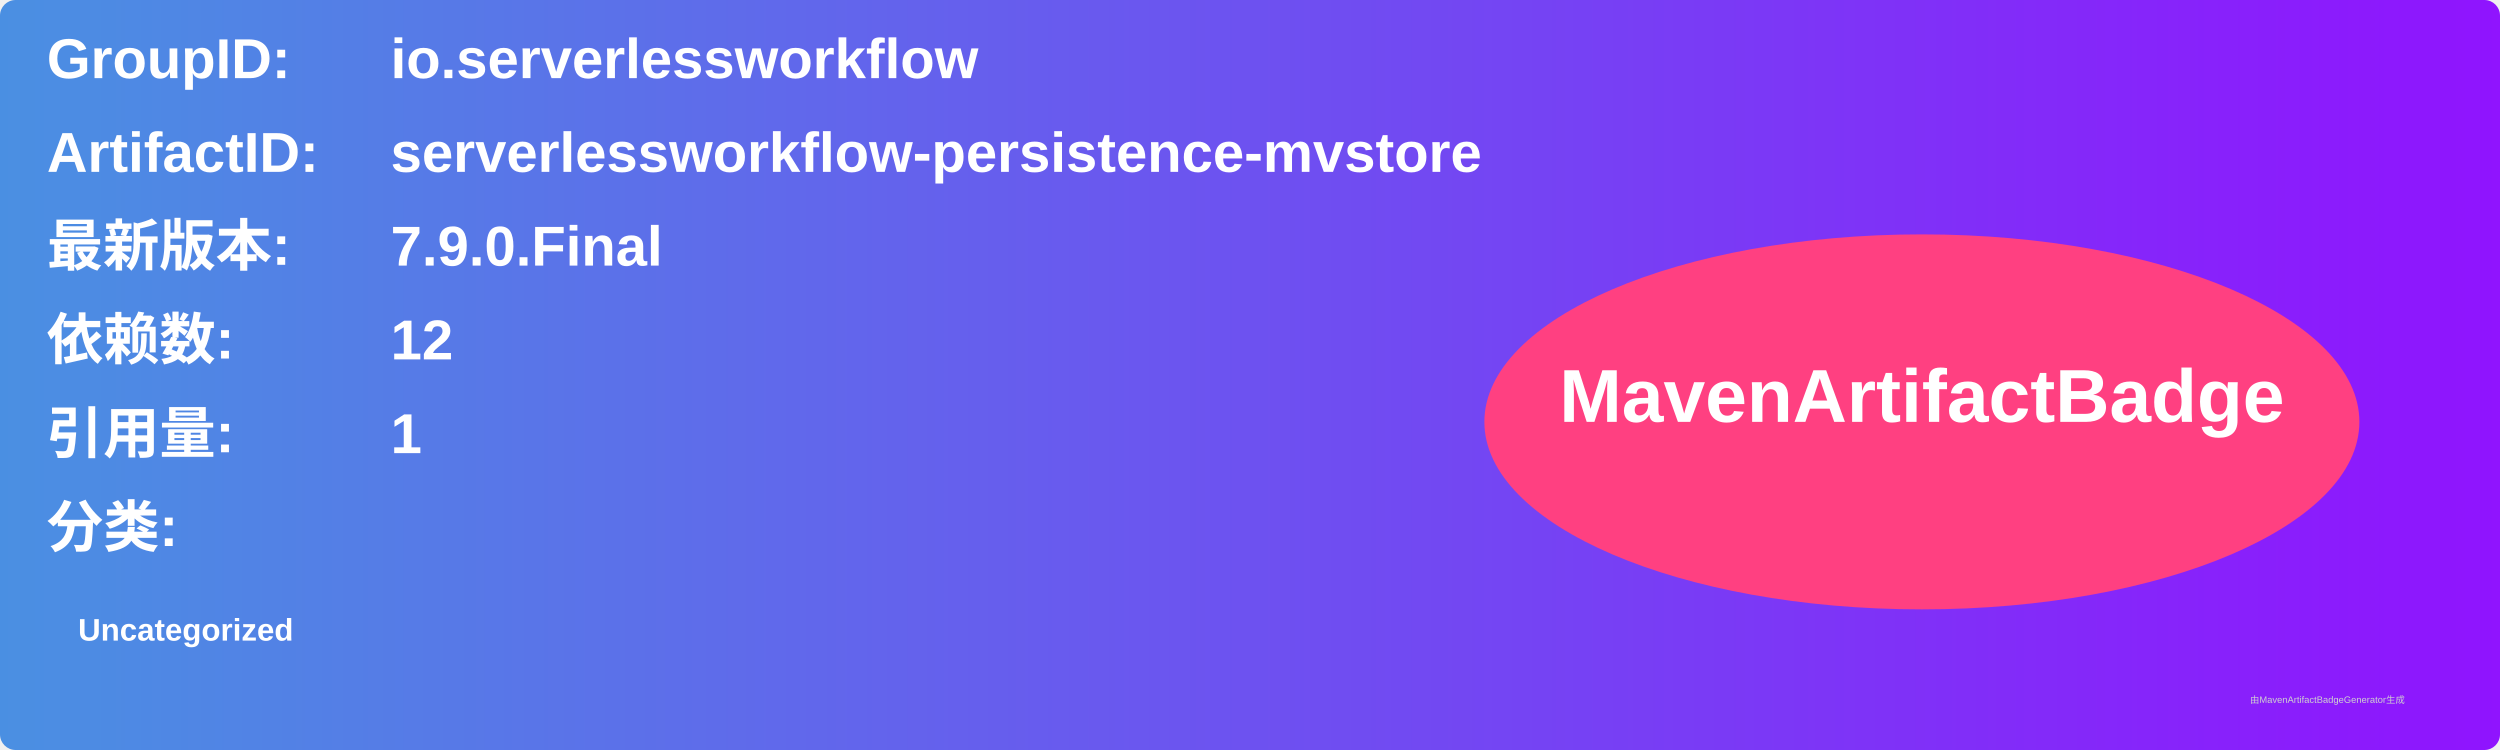
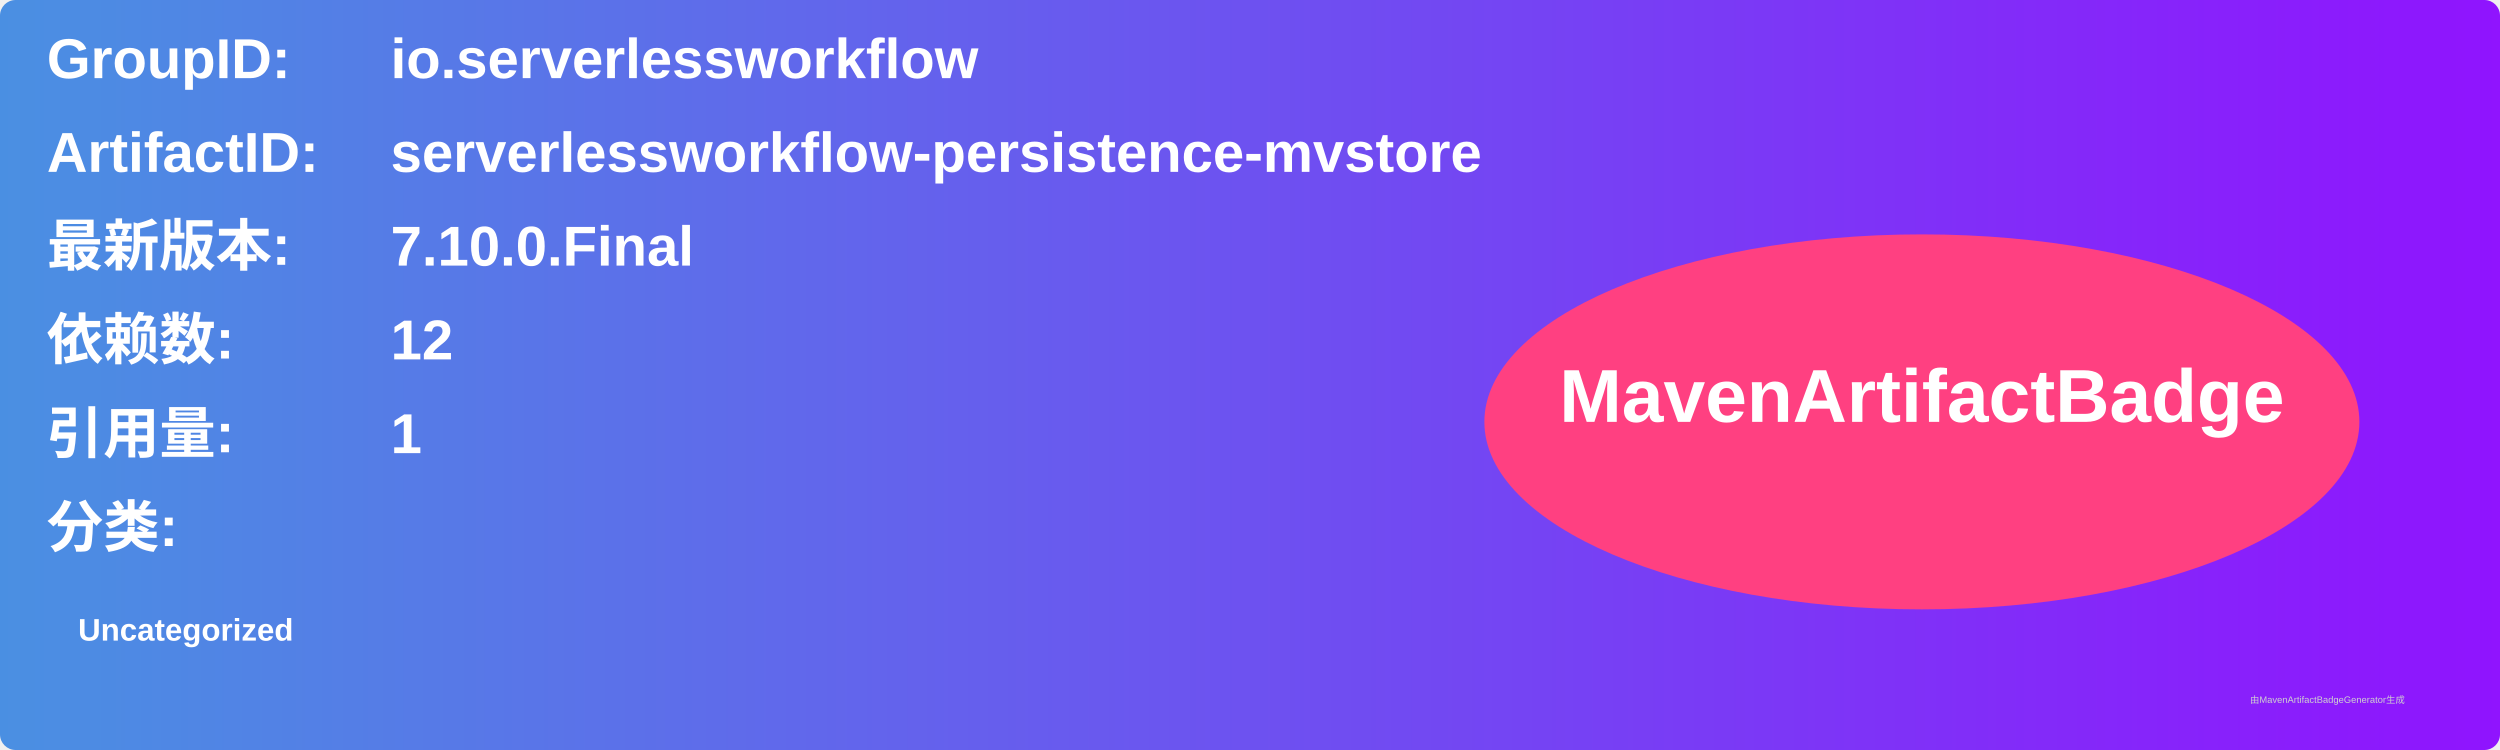
<svg xmlns="http://www.w3.org/2000/svg" width="800" height="240" viewBox="0 0 800 240">
  <linearGradient id="grad" x1="0%" y1="0%" x2="100%" y2="0%">
    <stop offset="0%" stop-color="#4a90e2" />
    <stop offset="100%" stop-color="#9013fe" />
  </linearGradient>
  <rect width="100%" height="100%" rx="5" ry="5" fill="url(#grad)" />
  <g transform="translate(15, 15)">
    <text x="0" y="10" font-family="Arial" font-size="18" fill="white" font-weight="bold" width="260">GroupID:</text>
    <text x="110" y="10" font-family="Arial" font-size="18" fill="white" font-weight="bold" width="460">io.serverlessworkflow</text>
    <text x="0" y="40" font-family="Arial" font-size="18" fill="white" font-weight="bold" width="260">ArtifactID:</text>
    <text x="110" y="40" font-family="Arial" font-size="18" fill="white" font-weight="bold" width="460">serverlessworkflow-persistence-mvstore</text>
    <text x="0" y="70" font-family="Arial" font-size="18" fill="white" font-weight="bold">最新版本:</text>
    <text x="110" y="70" font-family="Arial" font-size="18" fill="white" font-weight="bold">
-       <tspan font-weight="bold">7.9.0.Final</tspan>
+       <tspan font-weight="bold">7.10.0.Final</tspan>
    </text>
    <text x="0" y="100" font-family="Arial" font-size="18" fill="white" font-weight="bold">依赖数: </text>
    <text x="110" y="100" font-family="Arial" font-size="18" fill="white">
      <tspan font-weight="bold">12</tspan>
    </text>
    <text x="0" y="130" font-family="Arial" font-size="18" fill="white" font-weight="bold">引用量: </text>
    <text x="110" y="130" font-family="Arial" font-size="18" fill="white">
      <tspan font-weight="bold">1</tspan>
    </text>
    <text x="0" y="160" font-family="Arial" font-size="18" fill="white" font-weight="bold">分类:</text>
    <text x="10" y="190" font-family="Arial" font-size="10" fill="white">
      <tspan font-weight="bold">Uncategorized</tspan>
    </text>
    <ellipse cx="600" cy="120" rx="140" ry="60" fill="#ff4081" />
    <text x="600" y="120" text-anchor="middle" font-family="Arial" font-size="24" fill="white" font-weight="bold">MavenArtifactBadge</text>
  </g>
  <text x="720" y="225" font-family="Arial" font-size="3" fill="#d0d0d0">由MavenArtifactBadgeGenerator生成</text>
</svg>
